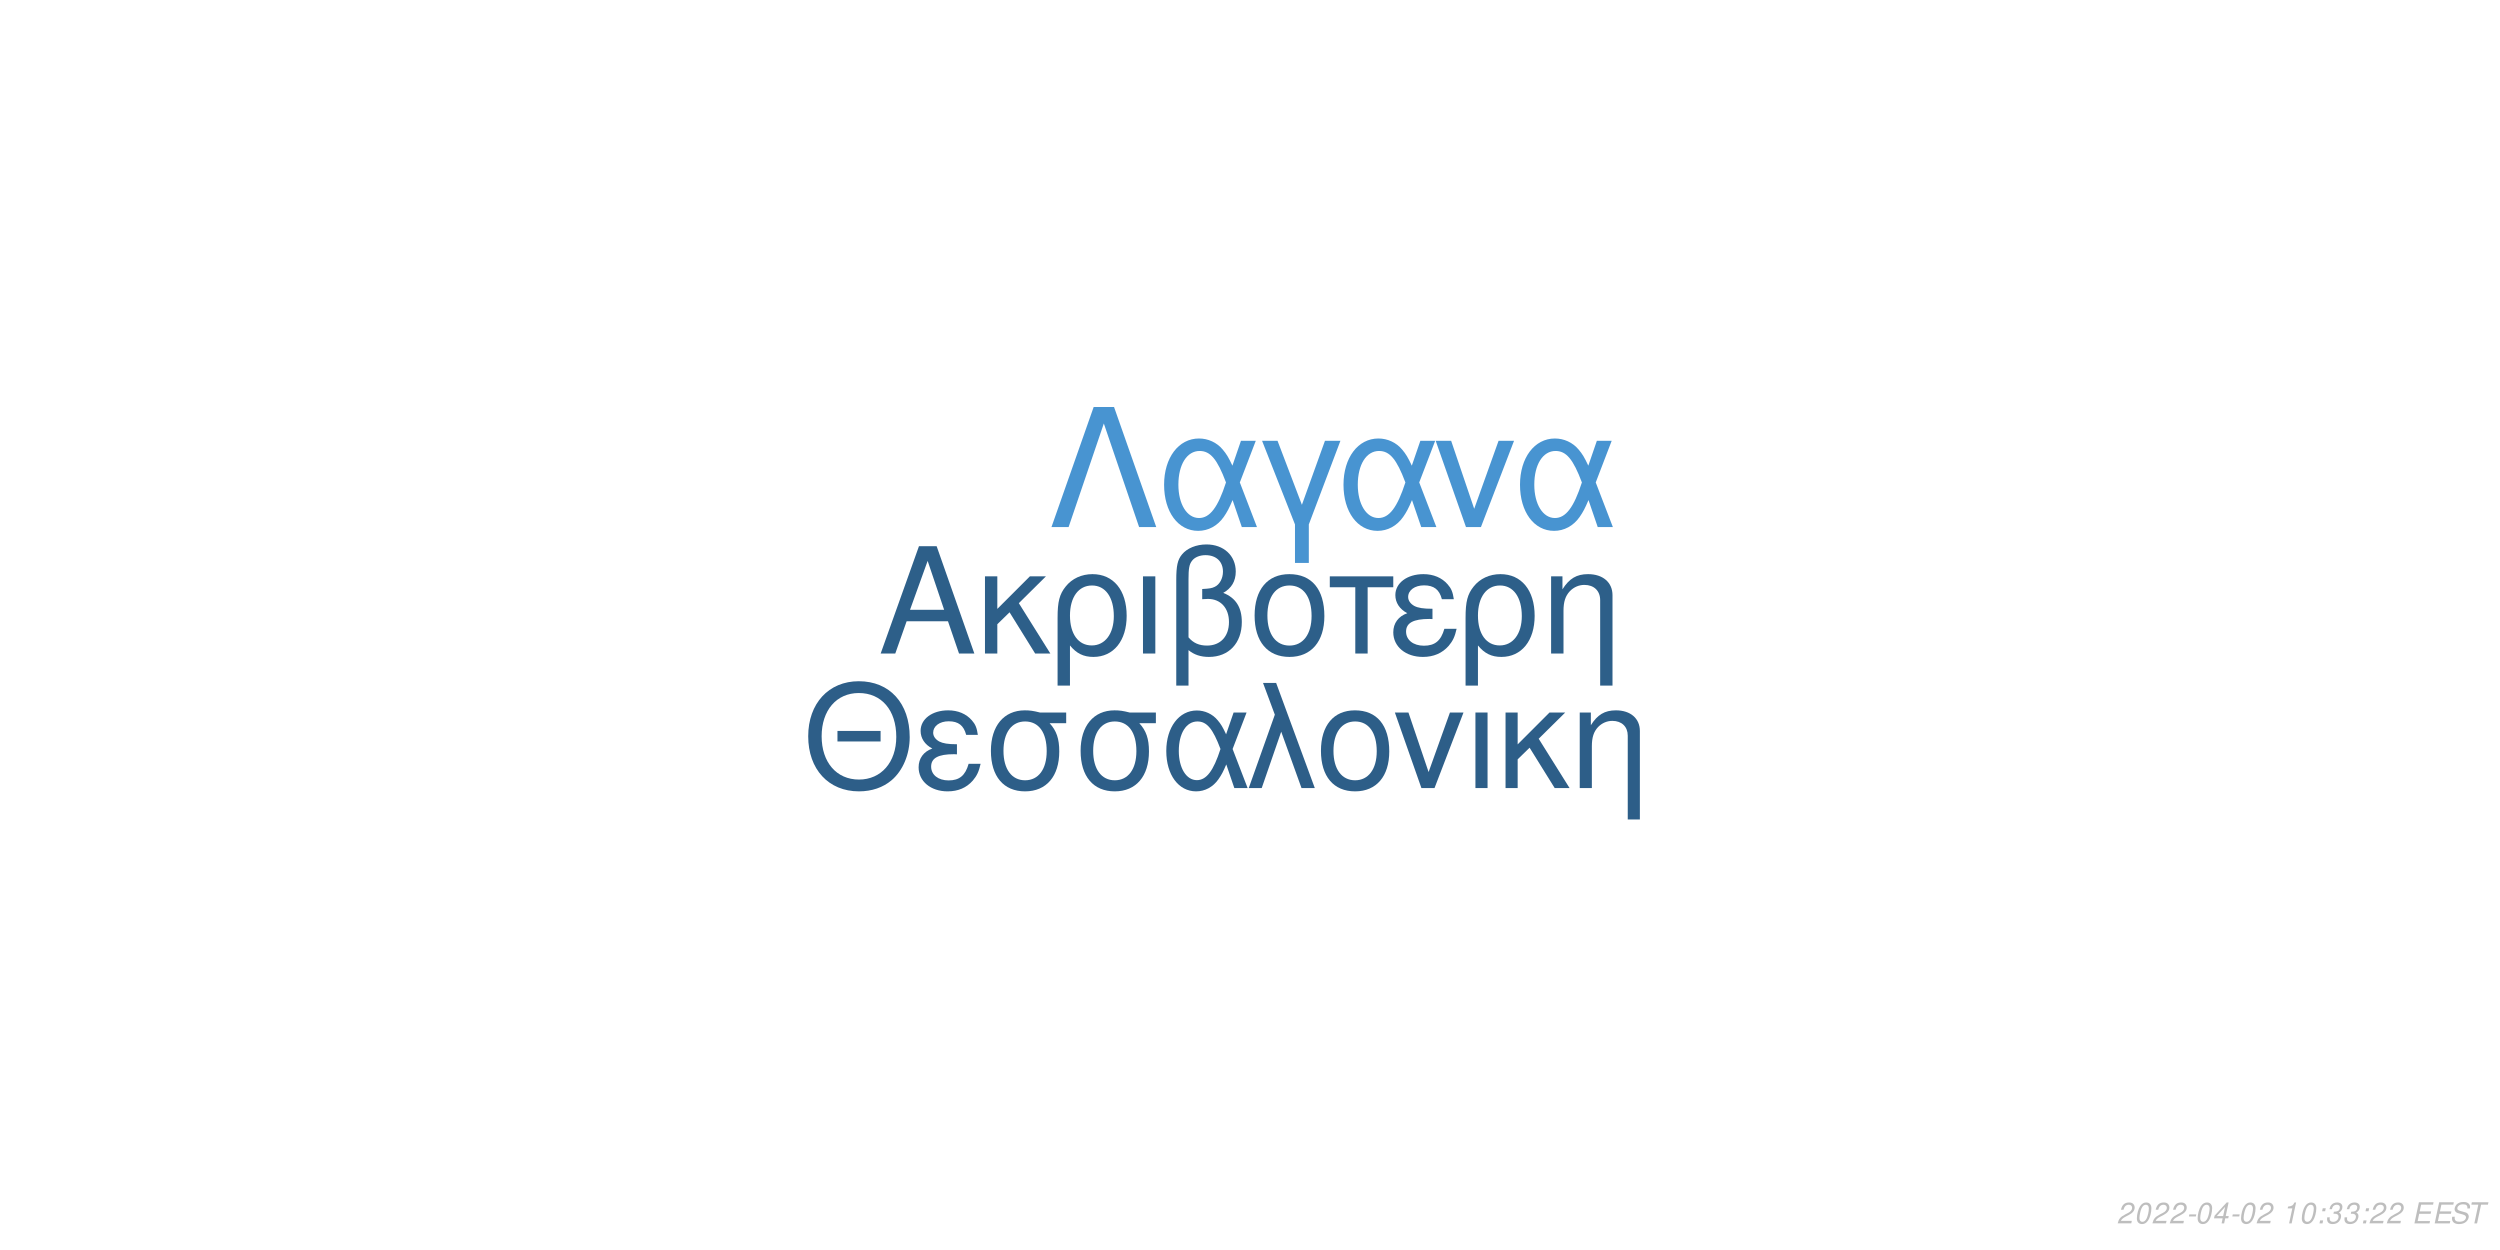
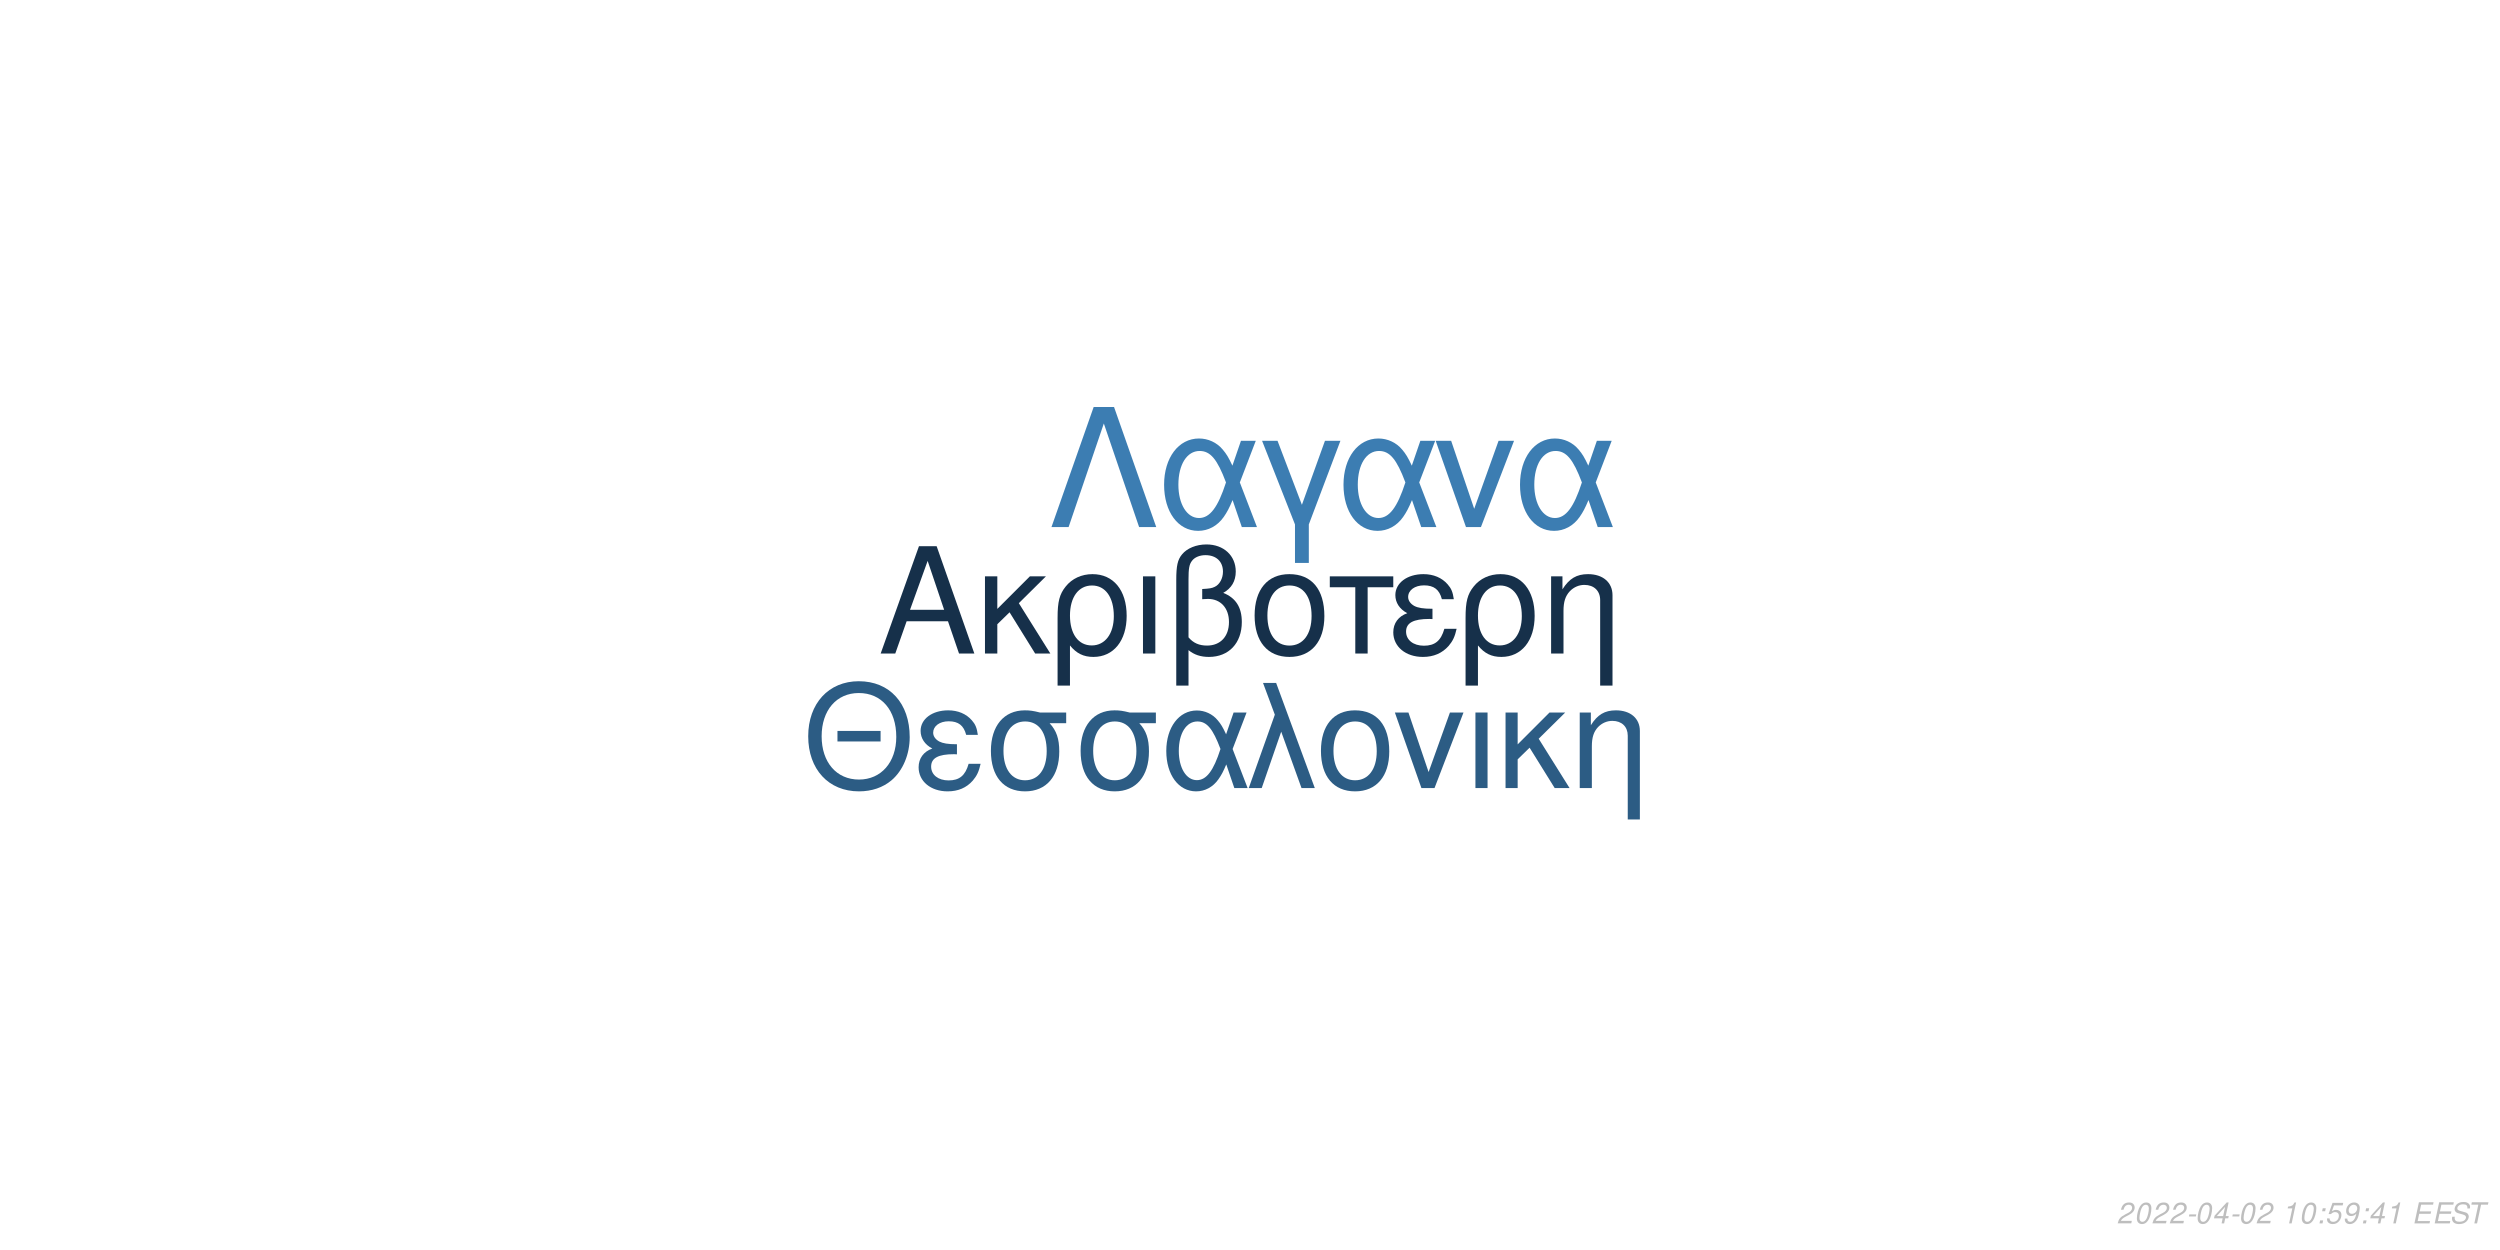
<svg xmlns="http://www.w3.org/2000/svg" xmlns:xlink="http://www.w3.org/1999/xlink" width="864pt" height="432pt" viewBox="0 0 864 432" version="1.1">
  <defs>
    <g>
      <symbol overflow="visible" id="glyph0-0">
        <path style="stroke:none;" d="" />
      </symbol>
      <symbol overflow="visible" id="glyph0-1">
        <path style="stroke:none;" d="M 24.125 -11.141 L 27.938 0 L 33.234 0 L 20.203 -37.094 L 14.094 -37.094 L 0.859 0 L 5.906 0 L 9.828 -11.141 Z M 22.797 -15.109 L 11 -15.109 L 17.094 -32.016 Z M 22.797 -15.109 " />
      </symbol>
      <symbol overflow="visible" id="glyph0-2">
        <path style="stroke:none;" d="M 7.172 -15.422 L 7.172 -26.672 L 2.906 -26.672 L 2.906 0 L 7.172 0 L 7.172 -10.125 L 11.406 -14.25 L 20.25 0 L 25.5 0 L 14.609 -17.406 L 23.969 -26.672 L 18.422 -26.672 Z M 7.172 -15.422 " />
      </symbol>
      <symbol overflow="visible" id="glyph0-3">
        <path style="stroke:none;" d="M 3 11.094 L 7.281 11.094 L 7.281 -2.797 C 9.516 -0.047 11.953 1.172 15.375 1.172 C 22.344 1.172 26.875 -4.422 26.875 -13.031 C 26.875 -21.891 22.297 -27.438 15.062 -27.438 C 11.297 -27.438 7.984 -25.906 5.797 -23.156 C 3.672 -20.516 3 -17.969 3 -12.359 Z M 14.906 -23.516 C 19.547 -23.516 22.438 -19.438 22.438 -12.922 C 22.438 -6.812 19.391 -2.797 14.812 -2.797 C 10.172 -2.797 7.281 -6.766 7.281 -13.125 C 7.281 -19.484 10.234 -23.516 14.906 -23.516 Z M 14.906 -23.516 " />
      </symbol>
      <symbol overflow="visible" id="glyph0-4">
        <path style="stroke:none;" d="M 3.516 0 L 7.781 0 L 7.781 -26.672 L 3.516 -26.672 Z M 3.516 0 " />
      </symbol>
      <symbol overflow="visible" id="glyph0-5">
        <path style="stroke:none;" d="M 4.016 11.094 L 8.25 11.094 L 8.25 -1.172 C 10.172 0.406 12.422 1.172 15.312 1.172 C 22.188 1.172 26.672 -3.609 26.672 -10.891 C 26.672 -15.984 24.578 -19.234 20.25 -20.969 C 23.109 -22.547 24.578 -25.031 24.578 -28.344 C 24.578 -33.844 20.406 -37.703 14.453 -37.703 C 10.938 -37.703 7.734 -36.391 6 -34.25 C 4.484 -32.422 4.016 -30.328 4.016 -25.391 Z M 8.25 -25.656 C 8.25 -29.359 8.5 -30.844 9.469 -32.062 C 10.375 -33.281 12.156 -34 14.094 -34 C 17.812 -34 20.156 -31.812 20.156 -28.297 C 20.156 -25.953 18.984 -23.812 17.297 -23.047 C 16.281 -22.547 15.469 -22.438 12.984 -22.297 L 12.984 -18.781 C 13.734 -18.828 14.344 -18.875 14.969 -18.875 C 19.344 -18.875 22.234 -15.719 22.234 -10.891 C 22.234 -5.906 19.281 -2.75 14.656 -2.75 C 11.953 -2.75 9.922 -3.609 8.25 -5.594 Z M 8.25 -25.656 " />
      </symbol>
      <symbol overflow="visible" id="glyph0-6">
        <path style="stroke:none;" d="M 14.094 -27.438 C 6.562 -27.438 2.094 -22.094 2.094 -13.125 C 2.094 -4.125 6.562 1.172 14.141 1.172 C 21.672 1.172 26.203 -4.172 26.203 -12.922 C 26.203 -22.188 21.828 -27.438 14.094 -27.438 Z M 14.141 -23.516 C 18.938 -23.516 21.781 -19.594 21.781 -12.984 C 21.781 -6.672 18.828 -2.75 14.141 -2.75 C 9.422 -2.75 6.516 -6.672 6.516 -13.125 C 6.516 -19.594 9.422 -23.516 14.141 -23.516 Z M 14.141 -23.516 " />
      </symbol>
      <symbol overflow="visible" id="glyph0-7">
        <path style="stroke:none;" d="M 7.891 0 L 12.156 0 L 12.156 -22.906 L 21.016 -22.906 L 21.016 -26.672 L -0.922 -26.672 L -0.922 -22.906 L 7.891 -22.906 Z M 7.891 0 " />
      </symbol>
      <symbol overflow="visible" id="glyph0-8">
        <path style="stroke:none;" d="M 14.562 -15.469 C 11.344 -15.469 9.562 -15.781 8.297 -16.438 C 6.922 -17.203 6.156 -18.328 6.156 -19.547 C 6.156 -21.891 8.453 -23.562 11.656 -23.562 C 15.062 -23.562 16.953 -22.094 17.812 -18.781 L 21.938 -18.781 C 21.578 -21.266 21.062 -22.5 19.797 -23.922 C 17.812 -26.203 14.906 -27.438 11.453 -27.438 C 5.797 -27.438 1.734 -24.375 1.734 -20.203 C 1.734 -17.609 3.156 -15.375 5.859 -13.938 C 2.797 -12.875 1.016 -10.484 1.016 -7.328 C 1.016 -2.391 5.297 1.172 11.25 1.172 C 14.969 1.172 17.906 -0.109 20.156 -2.641 C 21.578 -4.328 22.297 -5.797 22.906 -8.547 L 18.672 -8.547 C 17.5 -4.422 15.422 -2.703 11.609 -2.703 C 7.938 -2.703 5.438 -4.688 5.438 -7.578 C 5.438 -10.578 7.938 -11.953 13.484 -11.953 C 13.641 -11.953 14.094 -11.953 14.562 -11.906 Z M 14.562 -15.469 " />
      </symbol>
      <symbol overflow="visible" id="glyph0-9">
        <path style="stroke:none;" d="M 3.562 -26.672 L 3.562 0 L 7.844 0 L 7.844 -14.703 C 7.844 -17.906 8.5 -19.891 10.031 -21.531 C 11.406 -22.953 13.188 -23.719 15.062 -23.719 C 18.375 -23.719 20.516 -21.672 20.516 -18.469 L 20.516 11.094 L 24.781 11.094 L 24.781 -20.156 C 24.781 -24.578 21.469 -27.438 16.328 -27.438 C 12.359 -27.438 9.828 -25.906 7.484 -22.188 L 7.484 -26.672 Z M 3.562 -26.672 " />
      </symbol>
      <symbol overflow="visible" id="glyph1-0">
        <path style="stroke:none;" d="" />
      </symbol>
      <symbol overflow="visible" id="glyph1-1">
        <path style="stroke:none;" d="M 26.859 -19.734 L 11.953 -19.734 L 11.953 -16.094 L 26.859 -16.094 Z M 19.328 -36.922 C 8.922 -36.922 1.844 -29.25 1.844 -17.891 C 1.844 -6.484 8.875 1.141 19.391 1.141 C 23.812 1.141 27.703 -0.203 30.641 -2.688 C 34.578 -6.031 36.922 -11.656 36.922 -17.594 C 36.922 -29.297 30 -36.922 19.328 -36.922 Z M 19.328 -32.844 C 27.203 -32.844 32.281 -26.906 32.281 -17.688 C 32.281 -8.922 27.062 -2.938 19.391 -2.938 C 11.609 -2.938 6.484 -8.922 6.484 -17.891 C 6.484 -26.859 11.609 -32.844 19.328 -32.844 Z M 19.328 -32.844 " />
      </symbol>
      <symbol overflow="visible" id="glyph1-2">
        <path style="stroke:none;" d="M 14.25 -15.141 C 11.109 -15.141 9.375 -15.453 8.125 -16.094 C 6.781 -16.844 6.031 -17.938 6.031 -19.141 C 6.031 -21.422 8.266 -23.078 11.406 -23.078 C 14.75 -23.078 16.594 -21.625 17.438 -18.391 L 21.469 -18.391 C 21.125 -20.828 20.625 -22.031 19.391 -23.422 C 17.438 -25.656 14.594 -26.859 11.219 -26.859 C 5.688 -26.859 1.688 -23.875 1.688 -19.781 C 1.688 -17.234 3.094 -15.047 5.734 -13.656 C 2.734 -12.609 1 -10.266 1 -7.172 C 1 -2.344 5.188 1.141 11.016 1.141 C 14.656 1.141 17.547 -0.094 19.734 -2.594 C 21.125 -4.234 21.828 -5.688 22.422 -8.375 L 18.281 -8.375 C 17.141 -4.328 15.094 -2.641 11.359 -2.641 C 7.766 -2.641 5.328 -4.578 5.328 -7.422 C 5.328 -10.359 7.766 -11.703 13.203 -11.703 C 13.359 -11.703 13.797 -11.703 14.25 -11.656 Z M 14.25 -15.141 " />
      </symbol>
      <symbol overflow="visible" id="glyph1-3">
        <path style="stroke:none;" d="M 29 -26.109 L 19.938 -26.109 C 17.594 -26.703 16.438 -26.859 14.703 -26.859 C 7.469 -26.859 2.984 -21.469 2.984 -12.859 C 2.984 -4.031 7.375 1.141 14.797 1.141 C 22.172 1.141 26.609 -4.078 26.609 -12.656 C 26.609 -17.047 25.656 -19.828 23.266 -22.422 L 29 -22.422 Z M 14.797 -23.016 C 19.531 -23.016 22.266 -19.234 22.266 -12.75 C 22.266 -6.531 19.438 -2.688 14.797 -2.688 C 10.172 -2.688 7.328 -6.531 7.328 -12.859 C 7.328 -19.188 10.172 -23.016 14.797 -23.016 Z M 14.797 -23.016 " />
      </symbol>
      <symbol overflow="visible" id="glyph1-4">
        <path style="stroke:none;" d="M 29.344 -26.109 L 24.859 -26.109 L 22.266 -18.578 C 21.125 -21.031 20.484 -22.125 19.328 -23.469 C 17.547 -25.609 14.906 -26.812 12.156 -26.812 C 5.984 -26.812 1.594 -20.984 1.594 -12.812 C 1.594 -4.578 5.828 1.141 11.906 1.141 C 14.953 1.141 17.734 -0.344 19.625 -3.047 C 20.672 -4.531 21.281 -5.688 22.328 -8.172 L 25.109 0 L 29.703 0 L 24.516 -13.5 Z M 20.328 -13.5 C 17.891 -5.922 15.453 -2.734 12.156 -2.734 C 8.516 -2.734 5.922 -6.922 5.922 -12.812 C 5.922 -18.938 8.516 -23.016 12.359 -23.016 C 15.594 -23.016 17.688 -20.531 20.328 -13.5 Z M 20.328 -13.5 " />
      </symbol>
      <symbol overflow="visible" id="glyph1-5">
        <path style="stroke:none;" d="M 1.094 0 L 5.578 0 L 12.312 -19.484 L 19.328 0 L 23.922 0 L 10.562 -36.328 L 6.031 -36.328 L 10.109 -25.359 Z M 1.094 0 " />
      </symbol>
      <symbol overflow="visible" id="glyph1-6">
        <path style="stroke:none;" d="M 13.797 -26.859 C 6.422 -26.859 2.047 -21.625 2.047 -12.859 C 2.047 -4.031 6.422 1.141 13.859 1.141 C 21.234 1.141 25.656 -4.078 25.656 -12.656 C 25.656 -21.719 21.375 -26.859 13.797 -26.859 Z M 13.859 -23.016 C 18.531 -23.016 21.328 -19.188 21.328 -12.703 C 21.328 -6.531 18.438 -2.688 13.859 -2.688 C 9.219 -2.688 6.375 -6.531 6.375 -12.859 C 6.375 -19.188 9.219 -23.016 13.859 -23.016 Z M 13.859 -23.016 " />
      </symbol>
      <symbol overflow="visible" id="glyph1-7">
        <path style="stroke:none;" d="M 14.297 0 L 24.312 -26.109 L 19.625 -26.109 L 12.25 -5.531 L 5.281 -26.109 L 0.594 -26.109 L 9.766 0 Z M 14.297 0 " />
      </symbol>
      <symbol overflow="visible" id="glyph1-8">
        <path style="stroke:none;" d="M 3.438 0 L 7.625 0 L 7.625 -26.109 L 3.438 -26.109 Z M 3.438 0 " />
      </symbol>
      <symbol overflow="visible" id="glyph1-9">
        <path style="stroke:none;" d="M 7.031 -15.094 L 7.031 -26.109 L 2.844 -26.109 L 2.844 0 L 7.031 0 L 7.031 -9.922 L 11.156 -13.953 L 19.828 0 L 24.969 0 L 14.297 -17.047 L 23.469 -26.109 L 18.031 -26.109 Z M 7.031 -15.094 " />
      </symbol>
      <symbol overflow="visible" id="glyph1-10">
        <path style="stroke:none;" d="M 3.484 -26.109 L 3.484 0 L 7.672 0 L 7.672 -14.406 C 7.672 -17.547 8.328 -19.484 9.812 -21.078 C 11.156 -22.469 12.906 -23.219 14.75 -23.219 C 17.984 -23.219 20.078 -21.234 20.078 -18.094 L 20.078 10.859 L 24.266 10.859 L 24.266 -19.734 C 24.266 -24.062 21.031 -26.859 16 -26.859 C 12.109 -26.859 9.609 -25.359 7.328 -21.719 L 7.328 -26.109 Z M 3.484 -26.109 " />
      </symbol>
      <symbol overflow="visible" id="glyph2-0">
        <path style="stroke:none;" d="" />
      </symbol>
      <symbol overflow="visible" id="glyph2-1">
        <path style="stroke:none;" d="M 22.531 -41.484 L 15.484 -41.484 L 0.906 0 L 6.828 0 L 19 -35.797 L 31.188 0 L 37.109 0 Z M 22.531 -41.484 " />
      </symbol>
      <symbol overflow="visible" id="glyph2-2">
        <path style="stroke:none;" d="M 33.516 -29.812 L 28.391 -29.812 L 25.438 -21.219 C 24.125 -24.016 23.391 -25.266 22.078 -26.797 C 20.031 -29.25 17.016 -30.609 13.891 -30.609 C 6.828 -30.609 1.828 -23.953 1.828 -14.625 C 1.828 -5.234 6.656 1.312 13.594 1.312 C 17.078 1.312 20.266 -0.391 22.422 -3.469 C 23.609 -5.172 24.297 -6.484 25.5 -9.328 L 28.688 0 L 33.922 0 L 28 -15.422 Z M 23.219 -15.422 C 20.422 -6.766 17.641 -3.125 13.891 -3.125 C 9.734 -3.125 6.766 -7.906 6.766 -14.625 C 6.766 -21.625 9.734 -26.297 14.109 -26.297 C 17.812 -26.297 20.203 -23.453 23.219 -15.422 Z M 23.219 -15.422 " />
      </symbol>
      <symbol overflow="visible" id="glyph2-3">
        <path style="stroke:none;" d="M 12.062 12.406 L 16.844 12.406 L 16.844 -0.906 L 27.766 -29.812 L 22.422 -29.812 L 14.453 -7.688 L 6.031 -29.812 L 0.688 -29.812 L 12.062 -0.906 Z M 12.062 12.406 " />
      </symbol>
      <symbol overflow="visible" id="glyph2-4">
        <path style="stroke:none;" d="M 16.328 0 L 27.766 -29.812 L 22.422 -29.812 L 14 -6.312 L 6.031 -29.812 L 0.688 -29.812 L 11.156 0 Z M 16.328 0 " />
      </symbol>
      <symbol overflow="visible" id="glyph3-0">
        <path style="stroke:none;" d="" />
      </symbol>
      <symbol overflow="visible" id="glyph3-1">
        <path style="stroke:none;" d="M 5.234 -0.875 L 1.469 -0.875 C 1.641 -1.375 2.203 -1.891 3.109 -2.344 L 4.234 -2.938 C 5.562 -3.625 6.219 -4.469 6.219 -5.484 C 6.219 -5.938 6.062 -6.359 5.797 -6.656 C 5.469 -7.047 4.984 -7.234 4.312 -7.234 C 2.766 -7.234 1.891 -6.453 1.484 -4.734 L 2.375 -4.734 C 2.484 -5.188 2.609 -5.484 2.797 -5.75 C 3.094 -6.203 3.609 -6.453 4.188 -6.453 C 4.891 -6.453 5.344 -6.031 5.344 -5.375 C 5.344 -4.703 4.859 -4.094 4.016 -3.656 L 2.984 -3.125 C 1.234 -2.188 0.797 -1.656 0.344 -0.016 L 5.047 -0.016 Z M 5.234 -0.875 " />
      </symbol>
      <symbol overflow="visible" id="glyph3-2">
        <path style="stroke:none;" d="M 4.203 -7.234 C 3.375 -7.234 2.688 -6.812 2.125 -5.984 C 1.484 -5.047 0.984 -3.188 0.984 -1.734 C 0.984 -1.109 1.172 -0.562 1.484 -0.266 C 1.797 0.047 2.281 0.234 2.766 0.234 C 3.625 0.234 4.281 -0.156 4.859 -1.016 C 5.516 -1.953 6 -3.797 6 -5.266 C 6 -6.5 5.328 -7.234 4.203 -7.234 Z M 4.094 -6.453 C 4.734 -6.453 5.125 -5.984 5.125 -5.156 C 5.125 -4.203 4.781 -2.625 4.406 -1.812 C 3.984 -0.938 3.516 -0.547 2.875 -0.547 C 2.25 -0.547 1.875 -1.031 1.875 -1.828 C 1.875 -2.797 2.203 -4.344 2.594 -5.203 C 2.984 -6.047 3.453 -6.453 4.094 -6.453 Z M 4.094 -6.453 " />
      </symbol>
      <symbol overflow="visible" id="glyph3-3">
        <path style="stroke:none;" d="M 3.516 -3.125 L 1.125 -3.125 L 0.969 -2.406 L 3.359 -2.406 Z M 3.516 -3.125 " />
      </symbol>
      <symbol overflow="visible" id="glyph3-4">
        <path style="stroke:none;" d="M 3.625 -1.75 L 3.266 0 L 4.141 0 L 4.516 -1.75 L 5.562 -1.75 L 5.734 -2.531 L 4.688 -2.531 L 5.688 -7.234 L 5.016 -7.234 L 0.844 -2.672 L 0.641 -1.75 Z M 3.797 -2.531 L 1.594 -2.531 L 4.469 -5.703 Z M 3.797 -2.531 " />
      </symbol>
      <symbol overflow="visible" id="glyph3-5">
        <path style="stroke:none;" d="" />
      </symbol>
      <symbol overflow="visible" id="glyph3-6">
        <path style="stroke:none;" d="M 3.703 -5.188 L 2.594 0 L 3.469 0 L 5.016 -7.234 L 4.438 -7.234 C 3.906 -6.156 3.688 -6.016 2.234 -5.812 L 2.109 -5.188 Z M 3.703 -5.188 " />
      </symbol>
      <symbol overflow="visible" id="glyph3-7">
        <path style="stroke:none;" d="M 2.359 -1.031 L 1.312 -1.031 L 1.094 0 L 2.141 0 Z M 3.266 -5.234 L 2.219 -5.234 L 2 -4.203 L 3.047 -4.203 Z M 3.266 -5.234 " />
      </symbol>
      <symbol overflow="visible" id="glyph3-8">
-         <path style="stroke:none;" d="M 2.922 -3.312 C 3.125 -3.344 3.234 -3.344 3.375 -3.344 C 4.203 -3.344 4.688 -3 4.688 -2.406 C 4.688 -1.312 3.906 -0.547 2.781 -0.547 C 2.047 -0.547 1.594 -0.938 1.594 -1.562 C 1.594 -1.719 1.609 -1.844 1.656 -2.094 L 0.766 -2.094 C 0.734 -1.797 0.719 -1.641 0.719 -1.469 C 0.719 -0.375 1.406 0.234 2.641 0.234 C 3.547 0.234 4.297 -0.078 4.812 -0.656 C 5.266 -1.156 5.562 -1.875 5.562 -2.547 C 5.562 -3.125 5.344 -3.453 4.797 -3.734 C 5.641 -4.234 6.016 -4.844 6.016 -5.734 C 6.016 -6.656 5.312 -7.234 4.203 -7.234 C 3.375 -7.234 2.672 -6.938 2.188 -6.375 C 1.891 -6.031 1.703 -5.641 1.516 -4.906 L 2.391 -4.906 C 2.5 -5.359 2.594 -5.594 2.734 -5.812 C 3.047 -6.234 3.516 -6.453 4.078 -6.453 C 4.734 -6.453 5.141 -6.125 5.141 -5.578 C 5.141 -5.188 5.016 -4.797 4.797 -4.547 C 4.516 -4.234 4 -4.062 3.266 -4.062 L 3.078 -4.062 Z M 2.922 -3.312 " />
+         <path style="stroke:none;" d="M 6.297 -7.094 L 2.594 -7.094 L 1.234 -3.234 L 2.047 -3.234 C 2.656 -3.766 2.938 -3.906 3.531 -3.906 C 4.328 -3.906 4.797 -3.453 4.797 -2.688 C 4.797 -1.438 3.969 -0.547 2.828 -0.547 C 2.031 -0.547 1.609 -0.938 1.578 -1.734 L 0.703 -1.734 L 0.703 -1.516 C 0.703 -0.938 0.844 -0.547 1.188 -0.266 C 1.562 0.062 2.078 0.234 2.703 0.234 C 3.656 0.234 4.391 -0.156 4.984 -0.922 C 5.422 -1.5 5.672 -2.234 5.672 -2.953 C 5.672 -4 4.938 -4.672 3.812 -4.672 C 3.328 -4.672 2.906 -4.547 2.406 -4.234 L 3.109 -6.219 L 6.109 -6.219 Z M 6.297 -7.094 " />
      </symbol>
      <symbol overflow="visible" id="glyph3-9">
+         <path style="stroke:none;" d="M 0.844 -1.656 C 0.844 -1.547 0.844 -1.438 0.844 -1.375 C 0.844 -0.406 1.531 0.234 2.578 0.234 C 3.203 0.234 3.766 0.016 4.297 -0.438 C 4.938 -1 5.312 -1.656 5.594 -2.719 C 5.844 -3.672 6.016 -4.766 6.016 -5.375 C 6.016 -5.844 5.844 -6.328 5.547 -6.656 C 5.203 -7.031 4.703 -7.234 4.062 -7.234 C 2.516 -7.234 1.297 -5.938 1.297 -4.266 C 1.297 -3.203 1.984 -2.547 3.047 -2.547 C 3.484 -2.547 3.953 -2.672 4.281 -2.891 C 4.406 -2.984 4.547 -3.078 4.828 -3.344 C 4.438 -1.484 3.703 -0.547 2.703 -0.547 C 2.109 -0.547 1.719 -0.938 1.719 -1.547 L 1.719 -1.656 Z M 3.953 -6.453 C 4.625 -6.453 5.141 -5.953 5.141 -5.281 C 5.141 -4.188 4.312 -3.312 3.297 -3.312 C 2.594 -3.312 2.172 -3.734 2.172 -4.453 C 2.172 -5.562 2.984 -6.453 3.953 -6.453 Z M 3.953 -6.453 " />
+       </symbol>
+       <symbol overflow="visible" id="glyph3-10">
        <path style="stroke:none;" d="M 2.547 -3.312 L 6.5 -3.312 L 6.688 -4.141 L 2.719 -4.141 L 3.219 -6.469 L 7.344 -6.469 L 7.516 -7.297 L 2.453 -7.297 L 0.906 0 L 6.125 0 L 6.297 -0.812 L 2.016 -0.812 Z M 2.547 -3.312 " />
      </symbol>
-       <symbol overflow="visible" id="glyph3-10">
+       <symbol overflow="visible" id="glyph3-11">
        <path style="stroke:none;" d="M 7.062 -5.156 C 7.125 -5.438 7.141 -5.562 7.141 -5.703 C 7.141 -6.156 6.938 -6.594 6.594 -6.891 C 6.188 -7.25 5.656 -7.406 4.875 -7.406 C 3.844 -7.406 3.047 -7.125 2.5 -6.562 C 2.094 -6.141 1.781 -5.438 1.781 -4.922 C 1.781 -4.297 2.219 -3.766 2.891 -3.562 L 4.594 -3.094 C 5.406 -2.859 5.734 -2.578 5.734 -2.094 C 5.734 -1.781 5.547 -1.406 5.266 -1.141 C 4.844 -0.766 4.266 -0.578 3.453 -0.578 C 2.328 -0.578 1.812 -0.984 1.812 -1.906 C 1.812 -2.047 1.812 -2.125 1.844 -2.312 L 0.984 -2.312 C 0.906 -2.062 0.891 -1.906 0.891 -1.688 C 0.891 -0.484 1.797 0.234 3.297 0.234 C 4.359 0.234 5.234 -0.062 5.812 -0.609 C 6.344 -1.078 6.688 -1.797 6.688 -2.375 C 6.688 -2.641 6.609 -2.906 6.453 -3.156 C 6.234 -3.5 5.938 -3.703 5.469 -3.828 L 3.75 -4.312 C 2.984 -4.547 2.734 -4.734 2.734 -5.188 C 2.734 -5.547 2.875 -5.844 3.188 -6.109 C 3.547 -6.438 4.031 -6.594 4.703 -6.594 C 5.266 -6.594 5.688 -6.484 5.906 -6.297 C 6.094 -6.125 6.219 -5.797 6.219 -5.516 C 6.219 -5.422 6.203 -5.344 6.188 -5.156 Z M 7.062 -5.156 " />
      </symbol>
-       <symbol overflow="visible" id="glyph3-11">
+       <symbol overflow="visible" id="glyph3-12">
        <path style="stroke:none;" d="M 4.938 -6.469 L 7.312 -6.469 L 7.484 -7.297 L 1.75 -7.297 L 1.578 -6.469 L 3.984 -6.469 L 2.609 0 L 3.547 0 Z M 4.938 -6.469 " />
      </symbol>
    </g>
  </defs>
  <g id="surface1">
    <rect x="0" y="0" width="864" height="432" style="fill:rgb(100%,100%,100%);fill-opacity:1;stroke:none;" />
-     <g style="fill:rgb(17.647%,37.255%,53.725%);fill-opacity:1;">
+     <g style="fill:rgb(8.627%,18.824%,29.02%);fill-opacity:1;">
      <use xlink:href="#glyph0-1" x="303.5" y="225.861" />
      <use xlink:href="#glyph0-2" x="337.5" y="225.861" />
      <use xlink:href="#glyph0-3" x="362.5" y="225.861" />
      <use xlink:href="#glyph0-4" x="391.5" y="225.861" />
      <use xlink:href="#glyph0-5" x="402.5" y="225.861" />
      <use xlink:href="#glyph0-6" x="431.5" y="225.861" />
      <use xlink:href="#glyph0-7" x="460.5" y="225.861" />
      <use xlink:href="#glyph0-8" x="480.5" y="225.861" />
      <use xlink:href="#glyph0-3" x="503.5" y="225.861" />
      <use xlink:href="#glyph0-9" x="532.5" y="225.861" />
    </g>
-     <g style="fill:rgb(17.647%,36.863%,53.333%);fill-opacity:1;">
+     <g style="fill:rgb(17.255%,36.078%,51.765%);fill-opacity:1;">
      <use xlink:href="#glyph1-1" x="277.473" y="272.354" />
      <use xlink:href="#glyph1-2" x="316.473" y="272.354" />
      <use xlink:href="#glyph1-3" x="339.473" y="272.354" />
      <use xlink:href="#glyph1-3" x="370.473" y="272.354" />
      <use xlink:href="#glyph1-4" x="401.473" y="272.354" />
      <use xlink:href="#glyph1-5" x="430.473" y="272.354" />
      <use xlink:href="#glyph1-6" x="454.473" y="272.354" />
      <use xlink:href="#glyph1-7" x="481.473" y="272.354" />
      <use xlink:href="#glyph1-8" x="506.473" y="272.354" />
      <use xlink:href="#glyph1-9" x="517.473" y="272.354" />
      <use xlink:href="#glyph1-10" x="542.473" y="272.354" />
    </g>
-     <g style="fill:rgb(28.235%,58.039%,81.961%);fill-opacity:1;">
+     <g style="fill:rgb(23.529%,49.02%,69.804%);fill-opacity:1;">
      <use xlink:href="#glyph2-1" x="362.484" y="182.152" />
      <use xlink:href="#glyph2-2" x="400.484" y="182.152" />
      <use xlink:href="#glyph2-3" x="435.484" y="182.152" />
      <use xlink:href="#glyph2-2" x="462.484" y="182.152" />
      <use xlink:href="#glyph2-4" x="495.484" y="182.152" />
      <use xlink:href="#glyph2-2" x="523.484" y="182.152" />
    </g>
    <g style="fill:rgb(74.51%,74.51%,74.51%);fill-opacity:1;">
      <use xlink:href="#glyph3-1" x="731.52" y="422.81" />
      <use xlink:href="#glyph3-2" x="737.52" y="422.81" />
      <use xlink:href="#glyph3-1" x="743.52" y="422.81" />
      <use xlink:href="#glyph3-1" x="749.52" y="422.81" />
      <use xlink:href="#glyph3-3" x="755.52" y="422.81" />
      <use xlink:href="#glyph3-2" x="758.52" y="422.81" />
      <use xlink:href="#glyph3-4" x="764.52" y="422.81" />
      <use xlink:href="#glyph3-3" x="770.52" y="422.81" />
      <use xlink:href="#glyph3-2" x="773.52" y="422.81" />
      <use xlink:href="#glyph3-1" x="779.52" y="422.81" />
      <use xlink:href="#glyph3-5" x="785.52" y="422.81" />
      <use xlink:href="#glyph3-6" x="788.52" y="422.81" />
      <use xlink:href="#glyph3-2" x="794.52" y="422.81" />
      <use xlink:href="#glyph3-7" x="800.52" y="422.81" />
      <use xlink:href="#glyph3-8" x="803.52" y="422.81" />
-       <use xlink:href="#glyph3-8" x="809.52" y="422.81" />
+       <use xlink:href="#glyph3-9" x="809.52" y="422.81" />
      <use xlink:href="#glyph3-7" x="815.52" y="422.81" />
-       <use xlink:href="#glyph3-1" x="818.52" y="422.81" />
-       <use xlink:href="#glyph3-1" x="824.52" y="422.81" />
+       <use xlink:href="#glyph3-4" x="818.52" y="422.81" />
+       <use xlink:href="#glyph3-6" x="824.52" y="422.81" />
      <use xlink:href="#glyph3-5" x="830.52" y="422.81" />
-       <use xlink:href="#glyph3-9" x="833.52" y="422.81" />
-       <use xlink:href="#glyph3-9" x="840.52" y="422.81" />
-       <use xlink:href="#glyph3-10" x="846.52" y="422.81" />
-       <use xlink:href="#glyph3-11" x="852.52" y="422.81" />
+       <use xlink:href="#glyph3-10" x="833.52" y="422.81" />
+       <use xlink:href="#glyph3-10" x="840.52" y="422.81" />
+       <use xlink:href="#glyph3-11" x="846.52" y="422.81" />
+       <use xlink:href="#glyph3-12" x="852.52" y="422.81" />
    </g>
  </g>
</svg>
